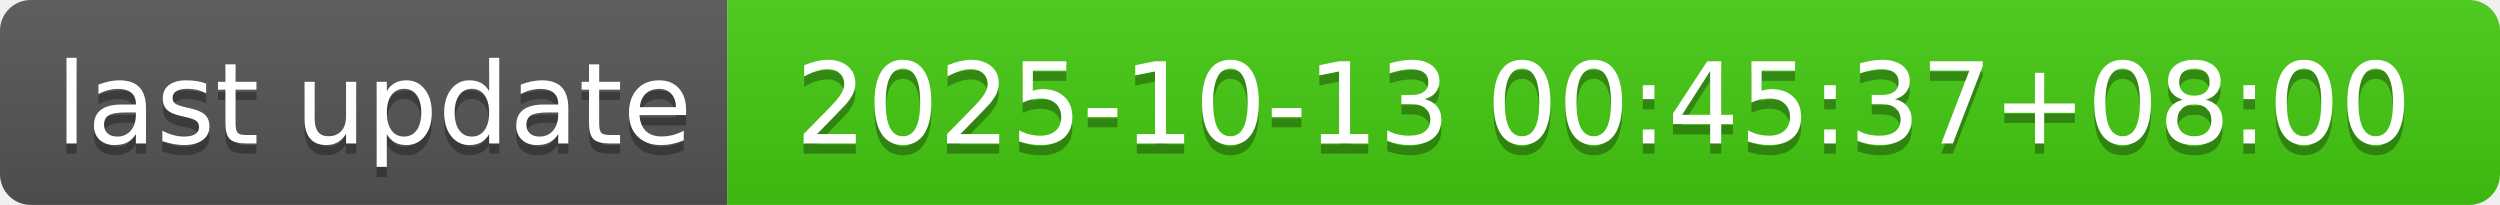
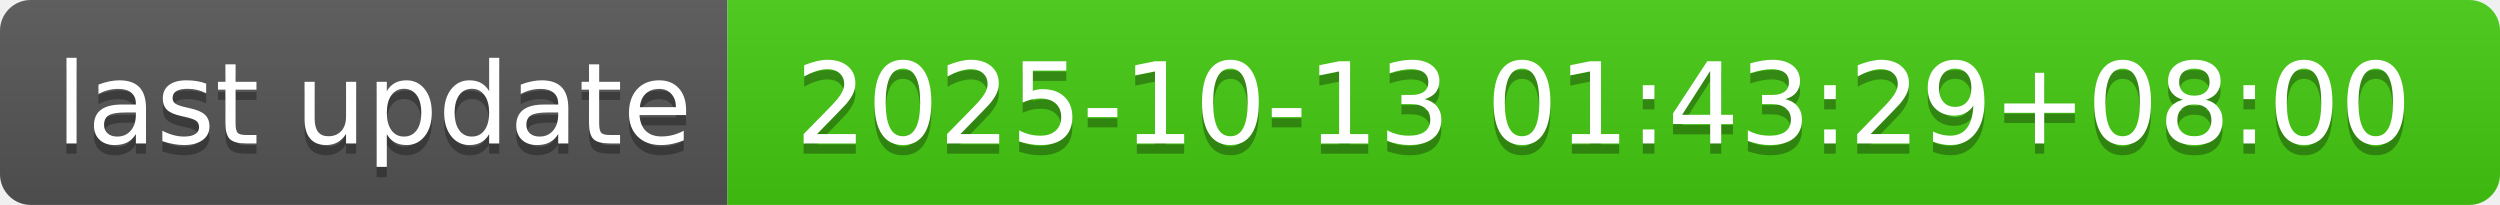
- <svg xmlns="http://www.w3.org/2000/svg" width="244" height="20" role="img" aria-label="last update: 2025-10-13 00:45:37+08:00">
+ <svg xmlns="http://www.w3.org/2000/svg" width="244" height="20" role="img" aria-label="last update: 2025-10-13 01:43:29+08:00">
  <linearGradient id="s" x2="0" y2="100%">
    <stop offset="0" stop-color="#bbb" stop-opacity=".1" />
    <stop offset="1" stop-opacity=".1" />
  </linearGradient>
  <clipPath id="r">
    <rect width="244" height="20" rx="3" fill="#fff" />
  </clipPath>
  <g clip-path="url(#r)">
    <rect width="71" height="20" fill="#555" />
    <rect x="71" width="173" height="20" fill="#4c1" />
    <rect width="244" height="20" fill="url(#s)" />
  </g>
  <g fill="#fff" text-anchor="middle" font-family="Verdana,Geneva,DejaVu Sans,sans-serif" text-rendering="geometricPrecision" font-size="110">
    <text aria-hidden="true" x="365" y="150" fill="#010101" fill-opacity=".3" transform="scale(.1)" textLength="610">last update</text>
    <text x="365" y="140" transform="scale(.1)" fill="#fff" textLength="610">last update</text>
-     <text aria-hidden="true" x="1565" y="150" fill="#010101" fill-opacity=".3" transform="scale(.1)" textLength="1630">2025-10-13 00:45:37+08:00</text>
-     <text x="1565" y="140" transform="scale(.1)" fill="#fff" textLength="1630">2025-10-13 00:45:37+08:00</text>
+     <text aria-hidden="true" x="1565" y="150" fill="#010101" fill-opacity=".3" transform="scale(.1)" textLength="1630">2025-10-13 01:43:29+08:00</text>
+     <text x="1565" y="140" transform="scale(.1)" fill="#fff" textLength="1630">2025-10-13 01:43:29+08:00</text>
  </g>
</svg>
